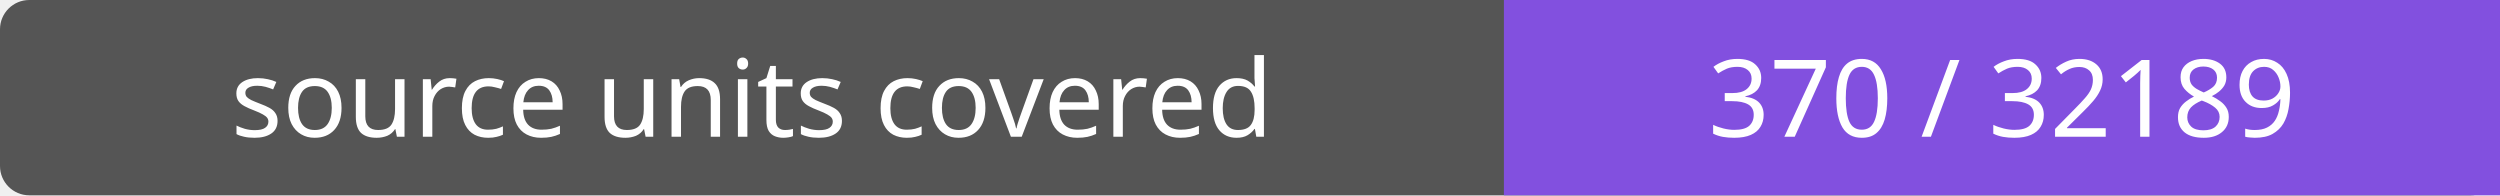
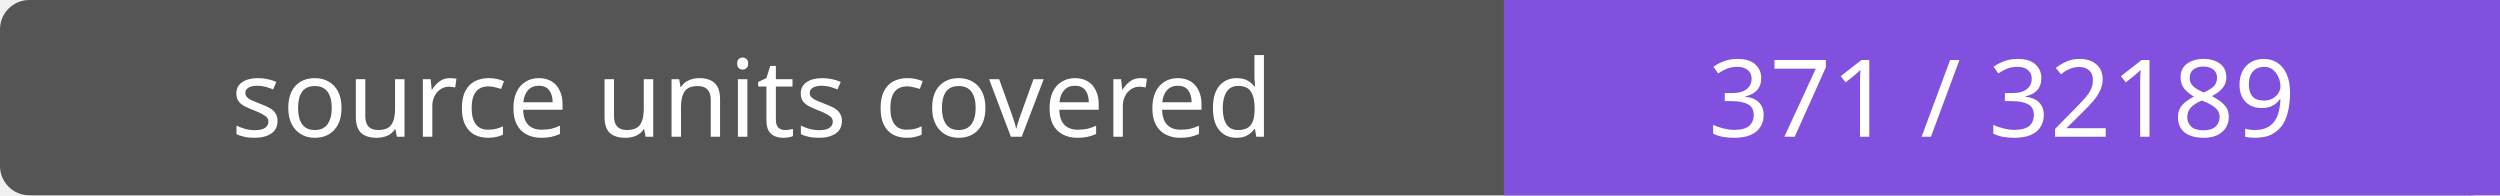
- <svg xmlns="http://www.w3.org/2000/svg" width="256" height="20" role="img" aria-label="source units covered: 370 / 32189">
+ <svg xmlns="http://www.w3.org/2000/svg" width="256" height="20" role="img" aria-label="source units covered: 371 / 32189">
  <rect width="256" height="20" rx="3" fill="#555" />
  <path fill="#8250df" d="M154 0h102v20H154z" />
  <g fill="#fff" text-anchor="middle" font-family="Verdana,sans-serif" font-size="11">
    <text x="77.0" y="14">source units covered</text>
-     <text x="205.0" y="14">370 / 32189</text>
+     <text x="205.0" y="14">371 / 32189</text>
  </g>
</svg>
